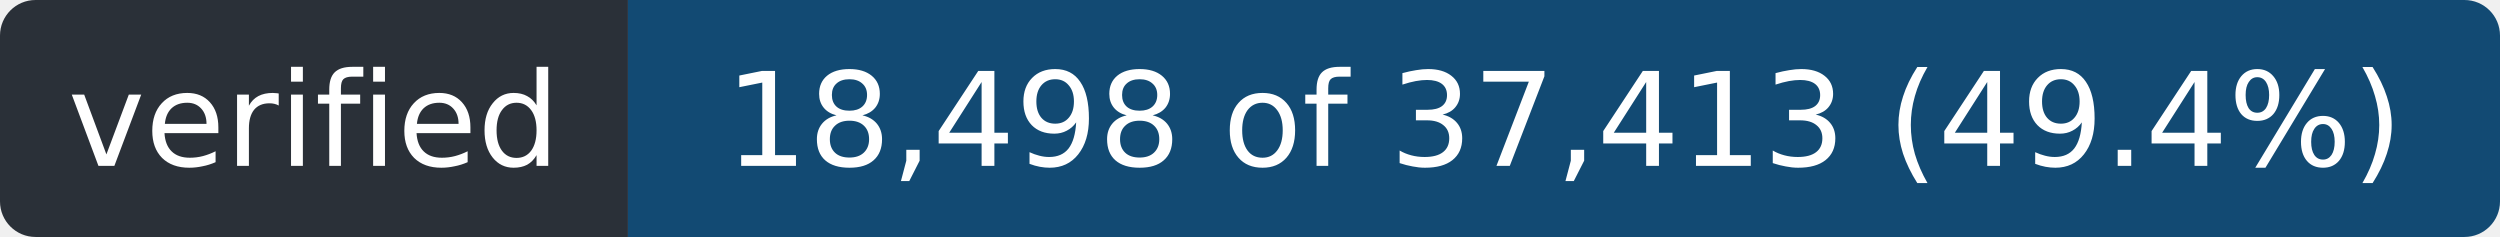
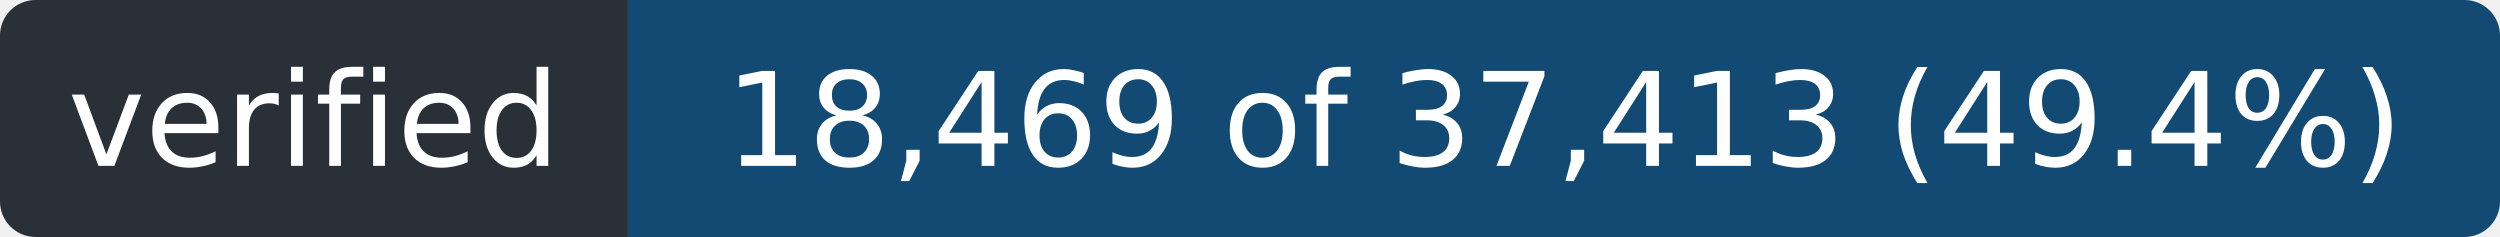
- <svg xmlns="http://www.w3.org/2000/svg" width="211" height="20" role="img" aria-label="verified: 18,498 of 37,413 (49.4%)">
+ <svg xmlns="http://www.w3.org/2000/svg" width="211" height="20" role="img" aria-label="verified: 18,469 of 37,413 (49.4%)">
  <clipPath id="r">
    <rect width="211" height="20" rx="3" />
  </clipPath>
  <g clip-path="url(#r)">
    <rect width="53" height="20" fill="#2a3038" />
    <rect x="53" width="158" height="20" fill="#124a73" />
  </g>
  <g fill="#fff" font-family="Verdana,Geneva,DejaVu Sans,sans-serif" font-size="11" text-anchor="middle">
    <text x="26.5" y="14" textLength="41">verified</text>
-     <text x="132.0" y="14" textLength="146">18,498 of 37,413 (49.4%)</text>
+     <text x="132.0" y="14" textLength="146">18,469 of 37,413 (49.4%)</text>
  </g>
</svg>
